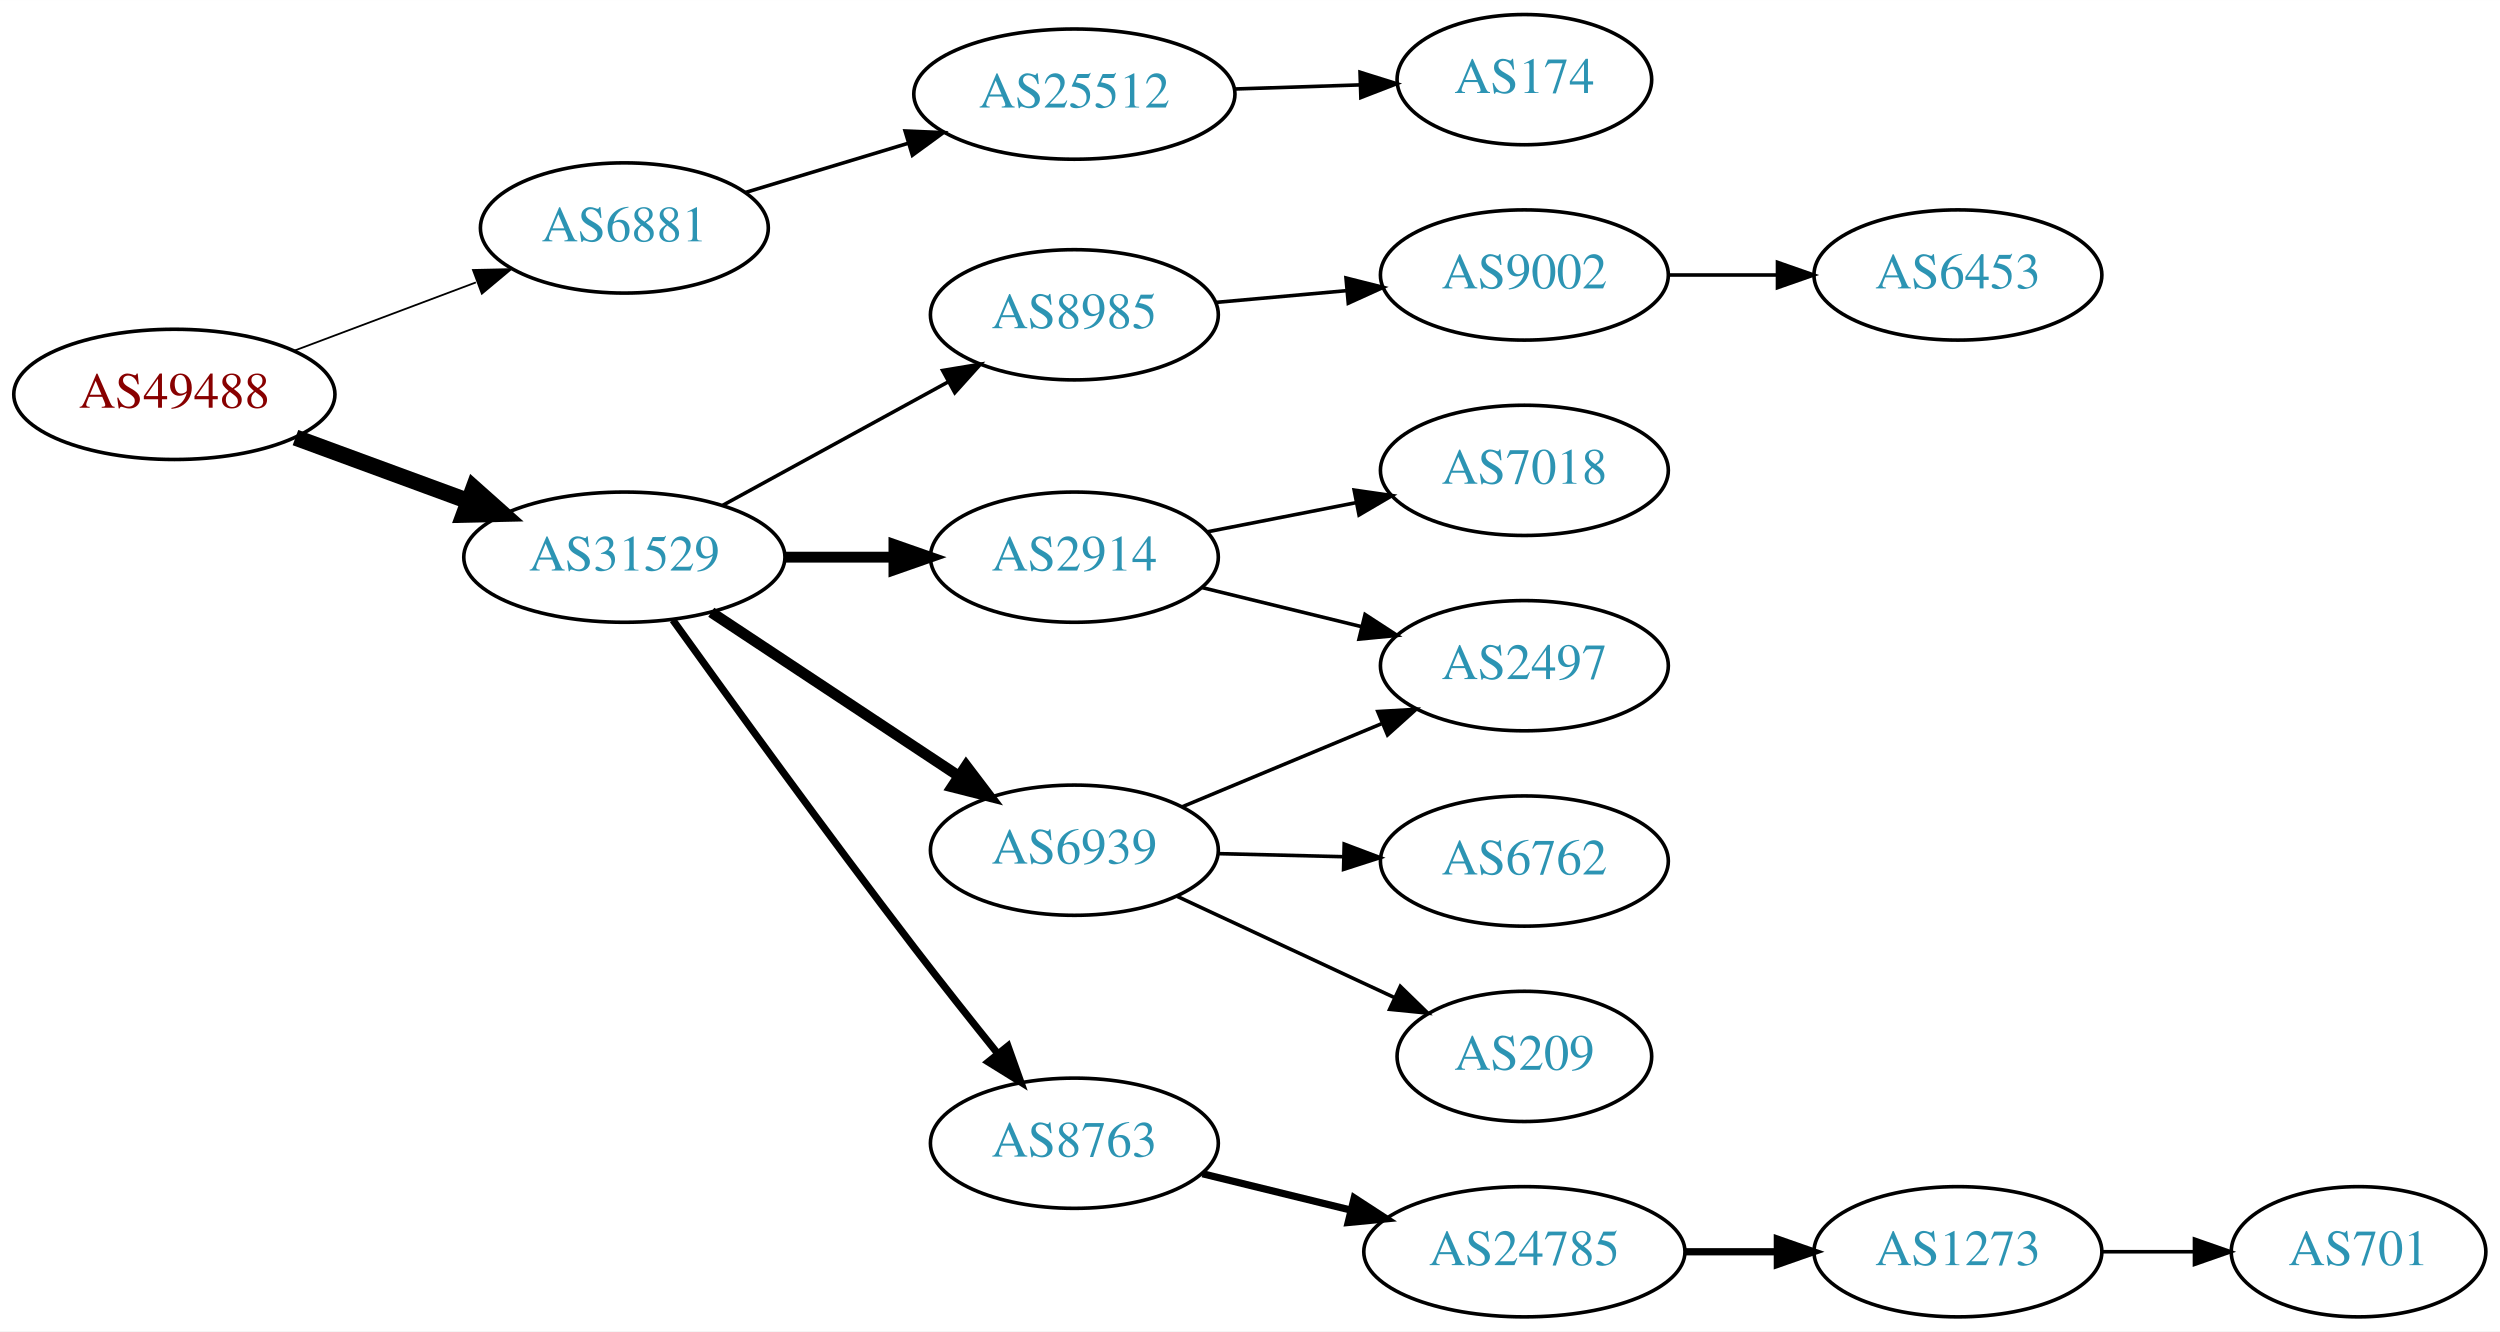
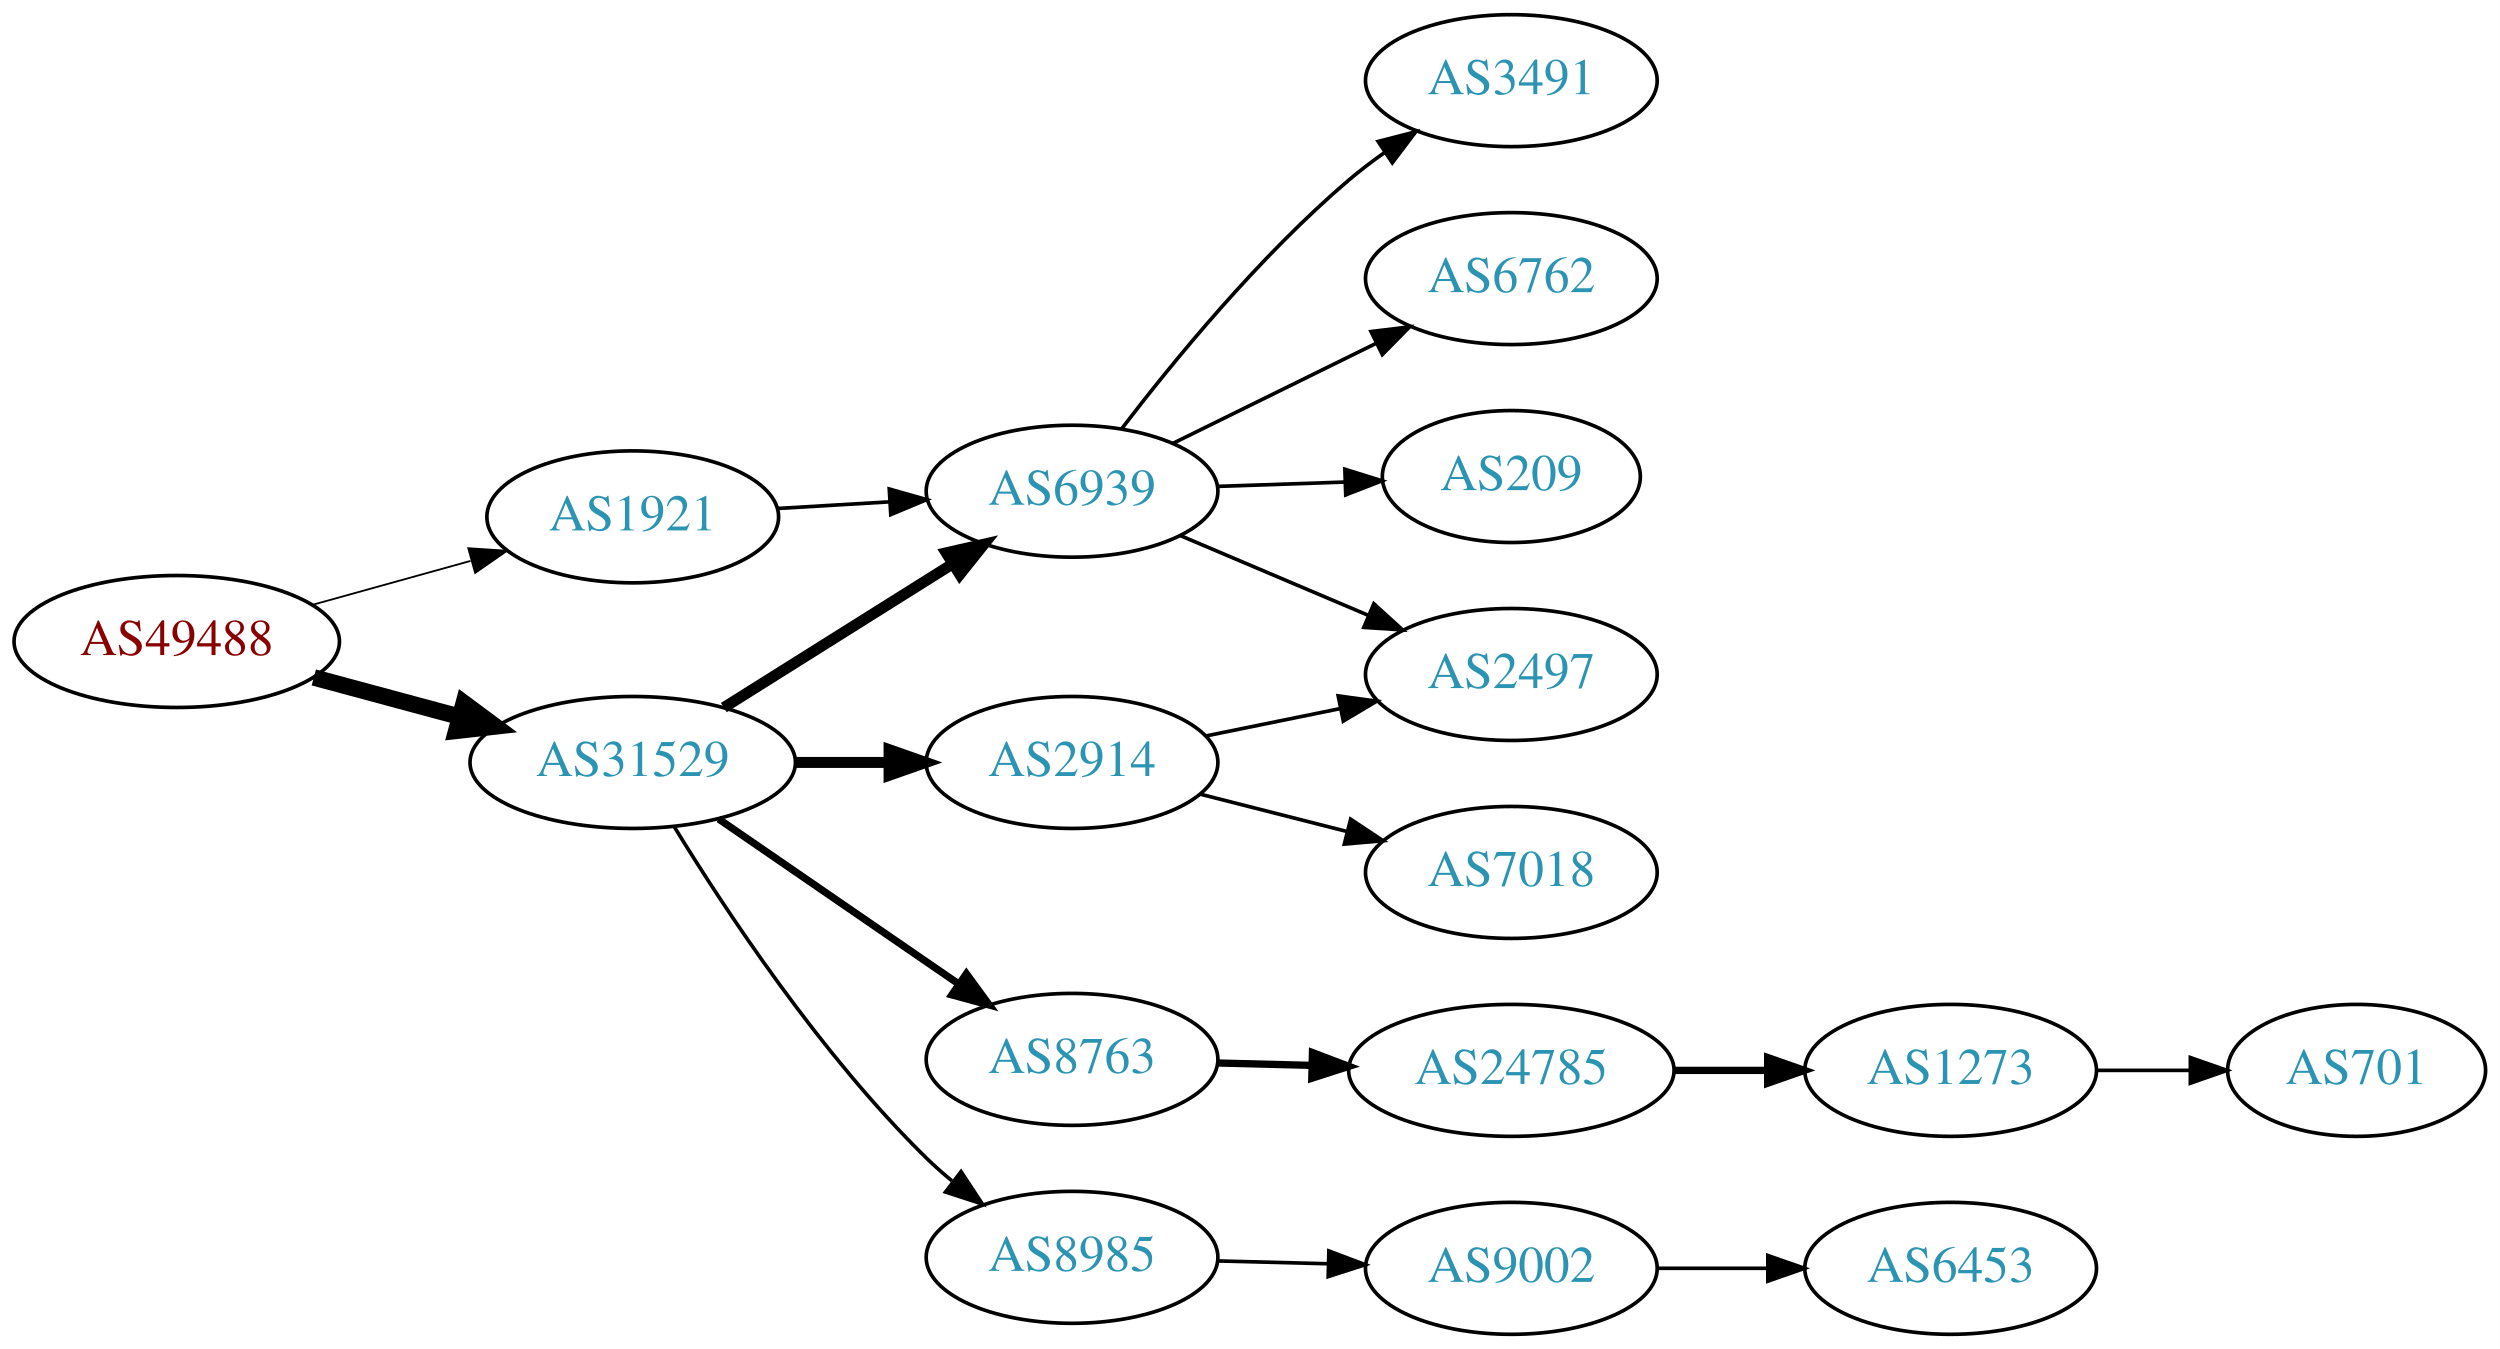
- <svg xmlns="http://www.w3.org/2000/svg" xmlns:xlink="http://www.w3.org/1999/xlink" width="691pt" height="368pt" viewBox="0.00 0.00 691.06 368.00">
+ <svg xmlns="http://www.w3.org/2000/svg" xmlns:xlink="http://www.w3.org/1999/xlink" width="682pt" height="368pt" viewBox="0.00 0.00 681.96 368.00">
  <g id="graph0" class="graph" transform="scale(1 1) rotate(0) translate(4 364)">
-     <polygon fill="white" stroke="none" points="-4,4 -4,-364 687.055,-364 687.055,4 -4,4" />
+     <polygon fill="white" stroke="none" points="-4,4 -4,-364 677.956,-364 677.956,4 -4,4" />
    <g id="node1" class="node">
      <g id="a_node1">
        <a xlink:href="/asn/49488" xlink:title="AS49488 ~ nic.at GmbH [AT]">
-           <ellipse fill="#ffffff" stroke="black" cx="44.196" cy="-255" rx="44.393" ry="18" />
-           <text text-anchor="middle" x="44.196" y="-251.3" font-family="Times,serif" font-size="14.00" fill="#880000">AS49488</text>
+           <ellipse fill="#ffffff" stroke="black" cx="44.196" cy="-189" rx="44.393" ry="18" />
+           <text text-anchor="middle" x="44.196" y="-185.3" font-family="Times,serif" font-size="14.00" fill="#880000">AS49488</text>
        </a>
      </g>
    </g>
    <g id="node2" class="node">
      <g id="a_node2">
-         <a xlink:href="/asn/6881" xlink:title="AS6881 ~ NIX.CZ z.s.p.o. [CZ]">
-           <ellipse fill="#ffffff" stroke="black" cx="168.588" cy="-301" rx="39.794" ry="18" />
-           <text text-anchor="middle" x="168.588" y="-297.3" font-family="Times,serif" font-size="14.00" fill="#2c94b3">AS6881</text>
+         <a xlink:href="/asn/1921" xlink:title="AS1921 ~ NIC.at head office Salzburg [AT]">
+           <ellipse fill="#ffffff" stroke="black" cx="168.588" cy="-223" rx="39.794" ry="18" />
+           <text text-anchor="middle" x="168.588" y="-219.3" font-family="Times,serif" font-size="14.00" fill="#2c94b3">AS1921</text>
        </a>
      </g>
    </g>
    <g id="edge1" class="edge">
-       <path fill="none" stroke="black" stroke-width="0.5" d="M77.353,-267.086C92.72,-272.861 111.267,-279.832 127.54,-285.948" />
-       <polygon fill="black" stroke="black" stroke-width="0.5" points="126.737,-289.385 137.329,-289.627 129.2,-282.833 126.737,-289.385" />
+       <path fill="none" stroke="black" stroke-width="0.5" d="M81.256,-199.017C94.76,-202.769 110.241,-207.069 124.33,-210.983" />
+       <polygon fill="black" stroke="black" stroke-width="0.5" points="123.724,-214.447 134.296,-213.751 125.597,-207.702 123.724,-214.447" />
    </g>
    <g id="node3" class="node">
      <g id="a_node3">
        <a xlink:href="/asn/31529" xlink:title="AS31529 ~ DENIC-ANYCAST-AS [DE]">
-           <ellipse fill="#ffffff" stroke="black" cx="168.588" cy="-210" rx="44.393" ry="18" />
-           <text text-anchor="middle" x="168.588" y="-206.3" font-family="Times,serif" font-size="14.00" fill="#2c94b3">AS31529</text>
+           <ellipse fill="#ffffff" stroke="black" cx="168.588" cy="-156" rx="44.393" ry="18" />
+           <text text-anchor="middle" x="168.588" y="-152.3" font-family="Times,serif" font-size="14.00" fill="#2c94b3">AS31529</text>
        </a>
      </g>
    </g>
    <g id="edge2" class="edge">
-       <path fill="none" stroke="black" stroke-width="4.5" d="M77.674,-243.059C92.335,-237.668 109.841,-231.232 125.494,-225.477" />
-       <polygon fill="black" stroke="black" stroke-width="4.5" points="126.932,-229.143 134.959,-221.997 124.214,-221.752 126.932,-229.143" />
+       <path fill="none" stroke="black" stroke-width="4.5" d="M81.586,-179.188C94.052,-175.827 108.171,-172.02 121.312,-168.477" />
+       <polygon fill="black" stroke="black" stroke-width="4.5" points="122.497,-172.236 131.127,-165.831 120.447,-164.633 122.497,-172.236" />
    </g>
    <g id="node4" class="node">
      <g id="a_node4">
-         <a xlink:href="/asn/25512" xlink:title="AS25512 ~ The Czech Republic [CZ]">
-           <ellipse fill="#ffffff" stroke="black" cx="292.98" cy="-338" rx="44.393" ry="18" />
-           <text text-anchor="middle" x="292.98" y="-334.3" font-family="Times,serif" font-size="14.00" fill="#2c94b3">AS25512</text>
+         <a xlink:href="/asn/6939" xlink:title="AS6939 ~ Hurricane Electric LLC [US]">
+           <ellipse fill="#ffffff" stroke="black" cx="288.431" cy="-230" rx="39.794" ry="18" />
+           <text text-anchor="middle" x="288.431" y="-226.3" font-family="Times,serif" font-size="14.00" fill="#2c94b3">AS6939</text>
        </a>
      </g>
    </g>
    <g id="edge3" class="edge">
-       <path fill="none" stroke="black" d="M202.066,-310.818C215.892,-314.998 232.248,-319.942 247.194,-324.461" />
-       <polygon fill="black" stroke="black" points="246.186,-327.812 256.771,-327.356 248.211,-321.112 246.186,-327.812" />
-     </g>
-     <g id="node6" class="node">
-       <g id="a_node6">
-         <a xlink:href="/asn/8985" xlink:title="AS8985 ~ MSK-IX_Services [RU]">
-           <ellipse fill="#ffffff" stroke="black" cx="292.98" cy="-277" rx="39.794" ry="18" />
-           <text text-anchor="middle" x="292.98" y="-273.3" font-family="Times,serif" font-size="14.00" fill="#2c94b3">AS8985</text>
-         </a>
-       </g>
-     </g>
-     <g id="edge5" class="edge">
-       <path fill="none" stroke="black" d="M195.844,-224.373C214.035,-234.331 238.421,-247.68 258.08,-258.442" />
-       <polygon fill="black" stroke="black" points="256.569,-261.605 267.021,-263.337 259.93,-255.465 256.569,-261.605" />
-     </g>
-     <g id="node7" class="node">
-       <g id="a_node7">
-         <a xlink:href="/asn/6939" xlink:title="AS6939 ~ Hurricane Electric LLC [US]">
-           <ellipse fill="#ffffff" stroke="black" cx="292.98" cy="-129" rx="39.794" ry="18" />
-           <text text-anchor="middle" x="292.98" y="-125.3" font-family="Times,serif" font-size="14.00" fill="#2c94b3">AS6939</text>
-         </a>
-       </g>
-     </g>
-     <g id="edge6" class="edge">
-       <path fill="none" stroke="black" stroke-width="3" d="M192.609,-194.765C211.963,-181.956 239.798,-163.534 261.088,-149.445" />
-       <polygon fill="black" stroke="black" stroke-width="3" points="263.069,-152.331 269.476,-143.893 259.205,-146.494 263.069,-152.331" />
-     </g>
-     <g id="node8" class="node">
-       <g id="a_node8">
-         <a xlink:href="/asn/8763" xlink:title="AS8763 ~ Kaiserstr. 75-77 [DE]">
-           <ellipse fill="#ffffff" stroke="black" cx="292.98" cy="-48" rx="39.794" ry="18" />
-           <text text-anchor="middle" x="292.98" y="-44.3" font-family="Times,serif" font-size="14.00" fill="#2c94b3">AS8763</text>
-         </a>
-       </g>
-     </g>
-     <g id="edge7" class="edge">
-       <path fill="none" stroke="black" stroke-width="2" d="M181.986,-192.626C197.392,-171.147 224.605,-133.562 248.784,-102 256.163,-92.368 264.448,-81.926 271.773,-72.813" />
-       <polygon fill="black" stroke="black" stroke-width="2" points="274.619,-74.86 278.178,-64.88 269.173,-70.463 274.619,-74.86" />
+       <path fill="none" stroke="black" d="M208.174,-225.292C217.941,-225.872 228.557,-226.503 238.752,-227.108" />
+       <polygon fill="black" stroke="black" points="238.568,-230.604 248.758,-227.703 238.983,-223.616 238.568,-230.604" />
+     </g>
+     <g id="edge8" class="edge">
+       <path fill="none" stroke="black" stroke-width="3" d="M193.435,-170.975C211.399,-182.255 236.2,-197.829 255.816,-210.147" />
+       <polygon fill="black" stroke="black" stroke-width="3" points="254.091,-213.197 264.421,-215.551 257.814,-207.269 254.091,-213.197" />
    </g>
    <g id="node9" class="node">
      <g id="a_node9">
        <a xlink:href="/asn/2914" xlink:title="AS2914 ~ NTT America, Inc. [US]">
-           <ellipse fill="#ffffff" stroke="black" cx="292.98" cy="-210" rx="39.794" ry="18" />
-           <text text-anchor="middle" x="292.98" y="-206.3" font-family="Times,serif" font-size="14.00" fill="#2c94b3">AS2914</text>
-         </a>
-       </g>
-     </g>
-     <g id="edge8" class="edge">
-       <path fill="none" stroke="black" stroke-width="3" d="M213.084,-210C222.773,-210 233.11,-210 243.002,-210" />
-       <polygon fill="black" stroke="black" stroke-width="3" points="243.105,-213.5 253.105,-210 243.105,-206.5 243.105,-213.5" />
+           <ellipse fill="#ffffff" stroke="black" cx="288.431" cy="-156" rx="39.794" ry="18" />
+           <text text-anchor="middle" x="288.431" y="-152.3" font-family="Times,serif" font-size="14.00" fill="#2c94b3">AS2914</text>
+         </a>
+       </g>
+     </g>
+     <g id="edge9" class="edge">
+       <path fill="none" stroke="black" stroke-width="3" d="M212.799,-156C221.112,-156 229.875,-156 238.357,-156" />
+       <polygon fill="black" stroke="black" stroke-width="3" points="238.516,-159.5 248.516,-156 238.516,-152.5 238.516,-159.5" />
+     </g>
+     <g id="node10" class="node">
+       <g id="a_node10">
+         <a xlink:href="/asn/8763" xlink:title="AS8763 ~ Kaiserstr. 75-77 [DE]">
+           <ellipse fill="#ffffff" stroke="black" cx="288.431" cy="-75" rx="39.794" ry="18" />
+           <text text-anchor="middle" x="288.431" y="-71.3" font-family="Times,serif" font-size="14.00" fill="#2c94b3">AS8763</text>
+         </a>
+       </g>
+     </g>
+     <g id="edge10" class="edge">
+       <path fill="none" stroke="black" stroke-width="2" d="M192.031,-140.574C210.612,-127.802 237.173,-109.545 257.553,-95.537" />
+       <polygon fill="black" stroke="black" stroke-width="2" points="259.609,-98.371 265.867,-89.822 255.643,-92.602 259.609,-98.371" />
+     </g>
+     <g id="node11" class="node">
+       <g id="a_node11">
+         <a xlink:href="/asn/8985" xlink:title="AS8985 ~ MSK-IX_Services [RU]">
+           <ellipse fill="#ffffff" stroke="black" cx="288.431" cy="-21" rx="39.794" ry="18" />
+           <text text-anchor="middle" x="288.431" y="-17.3" font-family="Times,serif" font-size="14.00" fill="#2c94b3">AS8985</text>
+         </a>
+       </g>
+     </g>
+     <g id="edge11" class="edge">
+       <path fill="none" stroke="black" d="M179.854,-138.56C193.662,-116.009 219.851,-76.278 248.784,-48 250.924,-45.908 253.242,-43.863 255.642,-41.895" />
+       <polygon fill="black" stroke="black" points="258.152,-44.382 263.983,-35.536 253.908,-38.815 258.152,-44.382" />
    </g>
    <g id="node5" class="node">
      <g id="a_node5">
-         <a xlink:href="/asn/174" xlink:title="AS174 ~ Cogent Communications [US]">
-           <ellipse fill="#ffffff" stroke="black" cx="417.373" cy="-342" rx="35.194" ry="18" />
-           <text text-anchor="middle" x="417.373" y="-338.3" font-family="Times,serif" font-size="14.00" fill="#2c94b3">AS174</text>
+         <a xlink:href="/asn/3491" xlink:title="AS3491 ~ PCCW Global, Inc. [US]">
+           <ellipse fill="#ffffff" stroke="black" cx="408.273" cy="-342" rx="39.794" ry="18" />
+           <text text-anchor="middle" x="408.273" y="-338.3" font-family="Times,serif" font-size="14.00" fill="#2c94b3">AS3491</text>
        </a>
      </g>
    </g>
    <g id="edge4" class="edge">
-       <path fill="none" stroke="black" d="M337.131,-339.41C348.408,-339.779 360.581,-340.177 371.924,-340.547" />
-       <polygon fill="black" stroke="black" points="371.948,-344.05 382.057,-340.879 372.177,-337.054 371.948,-344.05" />
-     </g>
-     <g id="node10" class="node">
-       <g id="a_node10">
-         <a xlink:href="/asn/9002" xlink:title="AS9002 ~ RETN Limited [EU]">
-           <ellipse fill="#ffffff" stroke="black" cx="417.373" cy="-288" rx="39.794" ry="18" />
-           <text text-anchor="middle" x="417.373" y="-284.3" font-family="Times,serif" font-size="14.00" fill="#2c94b3">AS9002</text>
-         </a>
-       </g>
-     </g>
-     <g id="edge9" class="edge">
-       <path fill="none" stroke="black" d="M332.035,-280.42C343.433,-281.445 356.086,-282.582 368.052,-283.657" />
-       <polygon fill="black" stroke="black" points="368.068,-287.173 378.341,-284.582 368.695,-280.201 368.068,-287.173" />
+       <path fill="none" stroke="black" d="M301.914,-246.962C315.802,-265.124 339.534,-294.142 364.077,-315 367.099,-317.568 370.388,-320.065 373.757,-322.437" />
+       <polygon fill="black" stroke="black" points="371.927,-325.423 382.192,-328.044 375.802,-319.594 371.927,-325.423" />
+     </g>
+     <g id="node6" class="node">
+       <g id="a_node6">
+         <a xlink:href="/asn/2497" xlink:title="AS2497 ~ Internet Initiative Japan Inc. [JP]">
+           <ellipse fill="#ffffff" stroke="black" cx="408.273" cy="-180" rx="39.794" ry="18" />
+           <text text-anchor="middle" x="408.273" y="-176.3" font-family="Times,serif" font-size="14.00" fill="#2c94b3">AS2497</text>
+         </a>
+       </g>
+     </g>
+     <g id="edge5" class="edge">
+       <path fill="none" stroke="black" d="M317.957,-217.896C333.331,-211.373 352.507,-203.237 369.146,-196.177" />
+       <polygon fill="black" stroke="black" points="370.763,-199.293 378.601,-192.165 368.028,-192.849 370.763,-199.293" />
+     </g>
+     <g id="node7" class="node">
+       <g id="a_node7">
+         <a xlink:href="/asn/6762" xlink:title="AS6762 ~ TELECOM ITALIA SPARKLE S.p.A. [IT]">
+           <ellipse fill="#ffffff" stroke="black" cx="408.273" cy="-288" rx="39.794" ry="18" />
+           <text text-anchor="middle" x="408.273" y="-284.3" font-family="Times,serif" font-size="14.00" fill="#2c94b3">AS6762</text>
+         </a>
+       </g>
+     </g>
+     <g id="edge6" class="edge">
+       <path fill="none" stroke="black" d="M315.877,-243.016C332.288,-251.094 353.588,-261.577 371.496,-270.391" />
+       <polygon fill="black" stroke="black" points="369.99,-273.551 380.508,-274.826 373.081,-267.27 369.99,-273.551" />
+     </g>
+     <g id="node8" class="node">
+       <g id="a_node8">
+         <a xlink:href="/asn/209" xlink:title="AS209 ~ CenturyLink Communications, LLC [US]">
+           <ellipse fill="#ffffff" stroke="black" cx="408.273" cy="-234" rx="35.194" ry="18" />
+           <text text-anchor="middle" x="408.273" y="-230.3" font-family="Times,serif" font-size="14.00" fill="#2c94b3">AS209</text>
+         </a>
+       </g>
+     </g>
+     <g id="edge7" class="edge">
+       <path fill="none" stroke="black" d="M328.017,-231.31C339.118,-231.687 351.316,-232.101 362.745,-232.489" />
+       <polygon fill="black" stroke="black" points="362.858,-235.994 372.971,-232.836 363.095,-228.998 362.858,-235.994" />
+     </g>
+     <g id="edge12" class="edge">
+       <path fill="none" stroke="black" d="M324.787,-163.201C336.334,-165.552 349.326,-168.198 361.524,-170.683" />
+       <polygon fill="black" stroke="black" points="361.037,-174.155 371.534,-172.721 362.434,-167.296 361.037,-174.155" />
    </g>
    <g id="node12" class="node">
      <g id="a_node12">
-         <a xlink:href="/asn/209" xlink:title="AS209 ~ CenturyLink Communications, LLC [US]">
-           <ellipse fill="#ffffff" stroke="black" cx="417.373" cy="-72" rx="35.194" ry="18" />
-           <text text-anchor="middle" x="417.373" y="-68.3" font-family="Times,serif" font-size="14.00" fill="#2c94b3">AS209</text>
-         </a>
-       </g>
-     </g>
-     <g id="edge11" class="edge">
-       <path fill="none" stroke="black" d="M321.448,-116.208C339.174,-107.953 362.39,-97.14 381.426,-88.275" />
-       <polygon fill="black" stroke="black" points="383.082,-91.365 390.67,-83.97 380.127,-85.019 383.082,-91.365" />
+         <a xlink:href="/asn/7018" xlink:title="AS7018 ~ AT&amp;T Services, Inc. [US]">
+           <ellipse fill="#ffffff" stroke="black" cx="408.273" cy="-126" rx="39.794" ry="18" />
+           <text text-anchor="middle" x="408.273" y="-122.3" font-family="Times,serif" font-size="14.00" fill="#2c94b3">AS7018</text>
+         </a>
+       </g>
+     </g>
+     <g id="edge13" class="edge">
+       <path fill="none" stroke="black" d="M323.516,-147.323C335.974,-144.151 350.246,-140.518 363.437,-137.16" />
+       <polygon fill="black" stroke="black" points="364.438,-140.517 373.265,-134.658 362.711,-133.733 364.438,-140.517" />
    </g>
    <g id="node13" class="node">
      <g id="a_node13">
-         <a xlink:href="/asn/6762" xlink:title="AS6762 ~ TELECOM ITALIA SPARKLE S.p.A. [IT]">
-           <ellipse fill="#ffffff" stroke="black" cx="417.373" cy="-126" rx="39.794" ry="18" />
-           <text text-anchor="middle" x="417.373" y="-122.3" font-family="Times,serif" font-size="14.00" fill="#2c94b3">AS6762</text>
-         </a>
-       </g>
-     </g>
-     <g id="edge12" class="edge">
-       <path fill="none" stroke="black" d="M332.706,-128.051C343.644,-127.783 355.695,-127.487 367.161,-127.206" />
-       <polygon fill="black" stroke="black" points="367.568,-130.697 377.479,-126.953 367.396,-123.7 367.568,-130.697" />
+         <a xlink:href="/asn/24785" xlink:title="AS24785 ~ JOINTTRANSIT-AS [NL]">
+           <ellipse fill="#ffffff" stroke="black" cx="408.273" cy="-72" rx="44.393" ry="18" />
+           <text text-anchor="middle" x="408.273" y="-68.3" font-family="Times,serif" font-size="14.00" fill="#2c94b3">AS24785</text>
+         </a>
+       </g>
+     </g>
+     <g id="edge14" class="edge">
+       <path fill="none" stroke="black" stroke-width="2" d="M328.343,-74.009C336.446,-73.803 345.121,-73.582 353.648,-73.365" />
+       <polygon fill="black" stroke="black" stroke-width="2" points="354.018,-76.857 363.925,-73.103 353.839,-69.859 354.018,-76.857" />
+     </g>
+     <g id="node16" class="node">
+       <g id="a_node16">
+         <a xlink:href="/asn/9002" xlink:title="AS9002 ~ RETN Limited [EU]">
+           <ellipse fill="#ffffff" stroke="black" cx="408.273" cy="-18" rx="39.794" ry="18" />
+           <text text-anchor="middle" x="408.273" y="-14.3" font-family="Times,serif" font-size="14.00" fill="#2c94b3">AS9002</text>
+         </a>
+       </g>
+     </g>
+     <g id="edge17" class="edge">
+       <path fill="none" stroke="black" d="M328.343,-20.009C337.897,-19.766 348.246,-19.503 358.209,-19.249" />
+       <polygon fill="black" stroke="black" points="358.494,-22.743 368.402,-18.99 358.316,-15.745 358.494,-22.743" />
    </g>
    <g id="node14" class="node">
      <g id="a_node14">
-         <a xlink:href="/asn/2497" xlink:title="AS2497 ~ Internet Initiative Japan Inc. [JP]">
-           <ellipse fill="#ffffff" stroke="black" cx="417.373" cy="-180" rx="39.794" ry="18" />
-           <text text-anchor="middle" x="417.373" y="-176.3" font-family="Times,serif" font-size="14.00" fill="#2c94b3">AS2497</text>
-         </a>
-       </g>
-     </g>
-     <g id="edge13" class="edge">
-       <path fill="none" stroke="black" d="M322.676,-140.957C339.13,-147.813 359.999,-156.51 377.864,-163.954" />
-       <polygon fill="black" stroke="black" points="376.856,-167.325 387.433,-167.941 379.548,-160.864 376.856,-167.325" />
+         <a xlink:href="/asn/1273" xlink:title="AS1273 ~ Vodafone Group PLC [EU]">
+           <ellipse fill="#ffffff" stroke="black" cx="528.116" cy="-72" rx="39.794" ry="18" />
+           <text text-anchor="middle" x="528.116" y="-68.3" font-family="Times,serif" font-size="14.00" fill="#2c94b3">AS1273</text>
+         </a>
+       </g>
+     </g>
+     <g id="edge15" class="edge">
+       <path fill="none" stroke="black" stroke-width="2" d="M452.484,-72C460.797,-72 469.56,-72 478.042,-72" />
+       <polygon fill="black" stroke="black" stroke-width="2" points="478.201,-75.5 488.201,-72 478.201,-68.5 478.201,-75.5" />
    </g>
    <g id="node15" class="node">
      <g id="a_node15">
-         <a xlink:href="/asn/24785" xlink:title="AS24785 ~ JOINTTRANSIT-AS [NL]">
-           <ellipse fill="#ffffff" stroke="black" cx="417.373" cy="-18" rx="44.393" ry="18" />
-           <text text-anchor="middle" x="417.373" y="-14.3" font-family="Times,serif" font-size="14.00" fill="#2c94b3">AS24785</text>
-         </a>
-       </g>
-     </g>
-     <g id="edge14" class="edge">
-       <path fill="none" stroke="black" stroke-width="2" d="M328.399,-39.563C341.144,-36.44 355.818,-32.843 369.484,-29.493" />
-       <polygon fill="black" stroke="black" stroke-width="2" points="370.336,-32.888 379.215,-27.108 368.669,-26.089 370.336,-32.888" />
-     </g>
-     <g id="edge17" class="edge">
-       <path fill="none" stroke="black" d="M328.399,-201.563C342.072,-198.212 357.965,-194.316 372.452,-190.765" />
-       <polygon fill="black" stroke="black" points="373.333,-194.153 382.212,-188.373 371.666,-187.355 373.333,-194.153" />
-     </g>
-     <g id="node18" class="node">
-       <g id="a_node18">
-         <a xlink:href="/asn/7018" xlink:title="AS7018 ~ AT&amp;T Services, Inc. [US]">
-           <ellipse fill="#ffffff" stroke="black" cx="417.373" cy="-234" rx="39.794" ry="18" />
-           <text text-anchor="middle" x="417.373" y="-230.3" font-family="Times,serif" font-size="14.00" fill="#2c94b3">AS7018</text>
-         </a>
-       </g>
-     </g>
-     <g id="edge18" class="edge">
-       <path fill="none" stroke="black" d="M329.71,-217.006C342.53,-219.52 357.164,-222.39 370.711,-225.046" />
-       <polygon fill="black" stroke="black" points="370.323,-228.537 380.81,-227.026 371.67,-221.668 370.323,-228.537" />
-     </g>
-     <g id="node11" class="node">
-       <g id="a_node11">
-         <a xlink:href="/asn/6453" xlink:title="AS6453 ~ TATA COMMUNICATIONS (AMERICA) INC [US]">
-           <ellipse fill="#ffffff" stroke="black" cx="537.215" cy="-288" rx="39.794" ry="18" />
-           <text text-anchor="middle" x="537.215" y="-284.3" font-family="Times,serif" font-size="14.00" fill="#2c94b3">AS6453</text>
-         </a>
-       </g>
-     </g>
-     <g id="edge10" class="edge">
-       <path fill="none" stroke="black" d="M457.285,-288C466.839,-288 477.188,-288 487.151,-288" />
-       <polygon fill="black" stroke="black" points="487.343,-291.5 497.343,-288 487.343,-284.5 487.343,-291.5" />
-     </g>
-     <g id="node16" class="node">
-       <g id="a_node16">
-         <a xlink:href="/asn/1273" xlink:title="AS1273 ~ Vodafone Group PLC [EU]">
-           <ellipse fill="#ffffff" stroke="black" cx="537.215" cy="-18" rx="39.794" ry="18" />
-           <text text-anchor="middle" x="537.215" y="-14.3" font-family="Times,serif" font-size="14.00" fill="#2c94b3">AS1273</text>
-         </a>
-       </g>
-     </g>
-     <g id="edge15" class="edge">
-       <path fill="none" stroke="black" stroke-width="2" d="M461.584,-18C469.896,-18 478.659,-18 487.141,-18" />
-       <polygon fill="black" stroke="black" stroke-width="2" points="487.3,-21.5 497.3,-18 487.3,-14.5 487.3,-21.5" />
+         <a xlink:href="/asn/701" xlink:title="AS701 ~ UUNET [US]">
+           <ellipse fill="#ffffff" stroke="black" cx="638.859" cy="-72" rx="35.194" ry="18" />
+           <text text-anchor="middle" x="638.859" y="-68.3" font-family="Times,serif" font-size="14.00" fill="#2c94b3">AS701</text>
+         </a>
+       </g>
+     </g>
+     <g id="edge16" class="edge">
+       <path fill="none" stroke="black" d="M568.068,-72C576.3,-72 585.046,-72 593.462,-72" />
+       <polygon fill="black" stroke="black" points="593.507,-75.5 603.507,-72 593.507,-68.5 593.507,-75.5" />
    </g>
    <g id="node17" class="node">
      <g id="a_node17">
-         <a xlink:href="/asn/701" xlink:title="AS701 ~ UUNET [US]">
-           <ellipse fill="#ffffff" stroke="black" cx="647.958" cy="-18" rx="35.194" ry="18" />
-           <text text-anchor="middle" x="647.958" y="-14.3" font-family="Times,serif" font-size="14.00" fill="#2c94b3">AS701</text>
-         </a>
-       </g>
-     </g>
-     <g id="edge16" class="edge">
-       <path fill="none" stroke="black" d="M577.167,-18C585.399,-18 594.145,-18 602.561,-18" />
-       <polygon fill="black" stroke="black" points="602.606,-21.5 612.606,-18 602.606,-14.5 602.606,-21.5" />
+         <a xlink:href="/asn/6453" xlink:title="AS6453 ~ TATA COMMUNICATIONS (AMERICA) INC [US]">
+           <ellipse fill="#ffffff" stroke="black" cx="528.116" cy="-18" rx="39.794" ry="18" />
+           <text text-anchor="middle" x="528.116" y="-14.3" font-family="Times,serif" font-size="14.00" fill="#2c94b3">AS6453</text>
+         </a>
+       </g>
+     </g>
+     <g id="edge18" class="edge">
+       <path fill="none" stroke="black" d="M448.186,-18C457.739,-18 468.089,-18 478.052,-18" />
+       <polygon fill="black" stroke="black" points="478.244,-21.5 488.244,-18 478.244,-14.5 478.244,-21.5" />
    </g>
  </g>
</svg>
